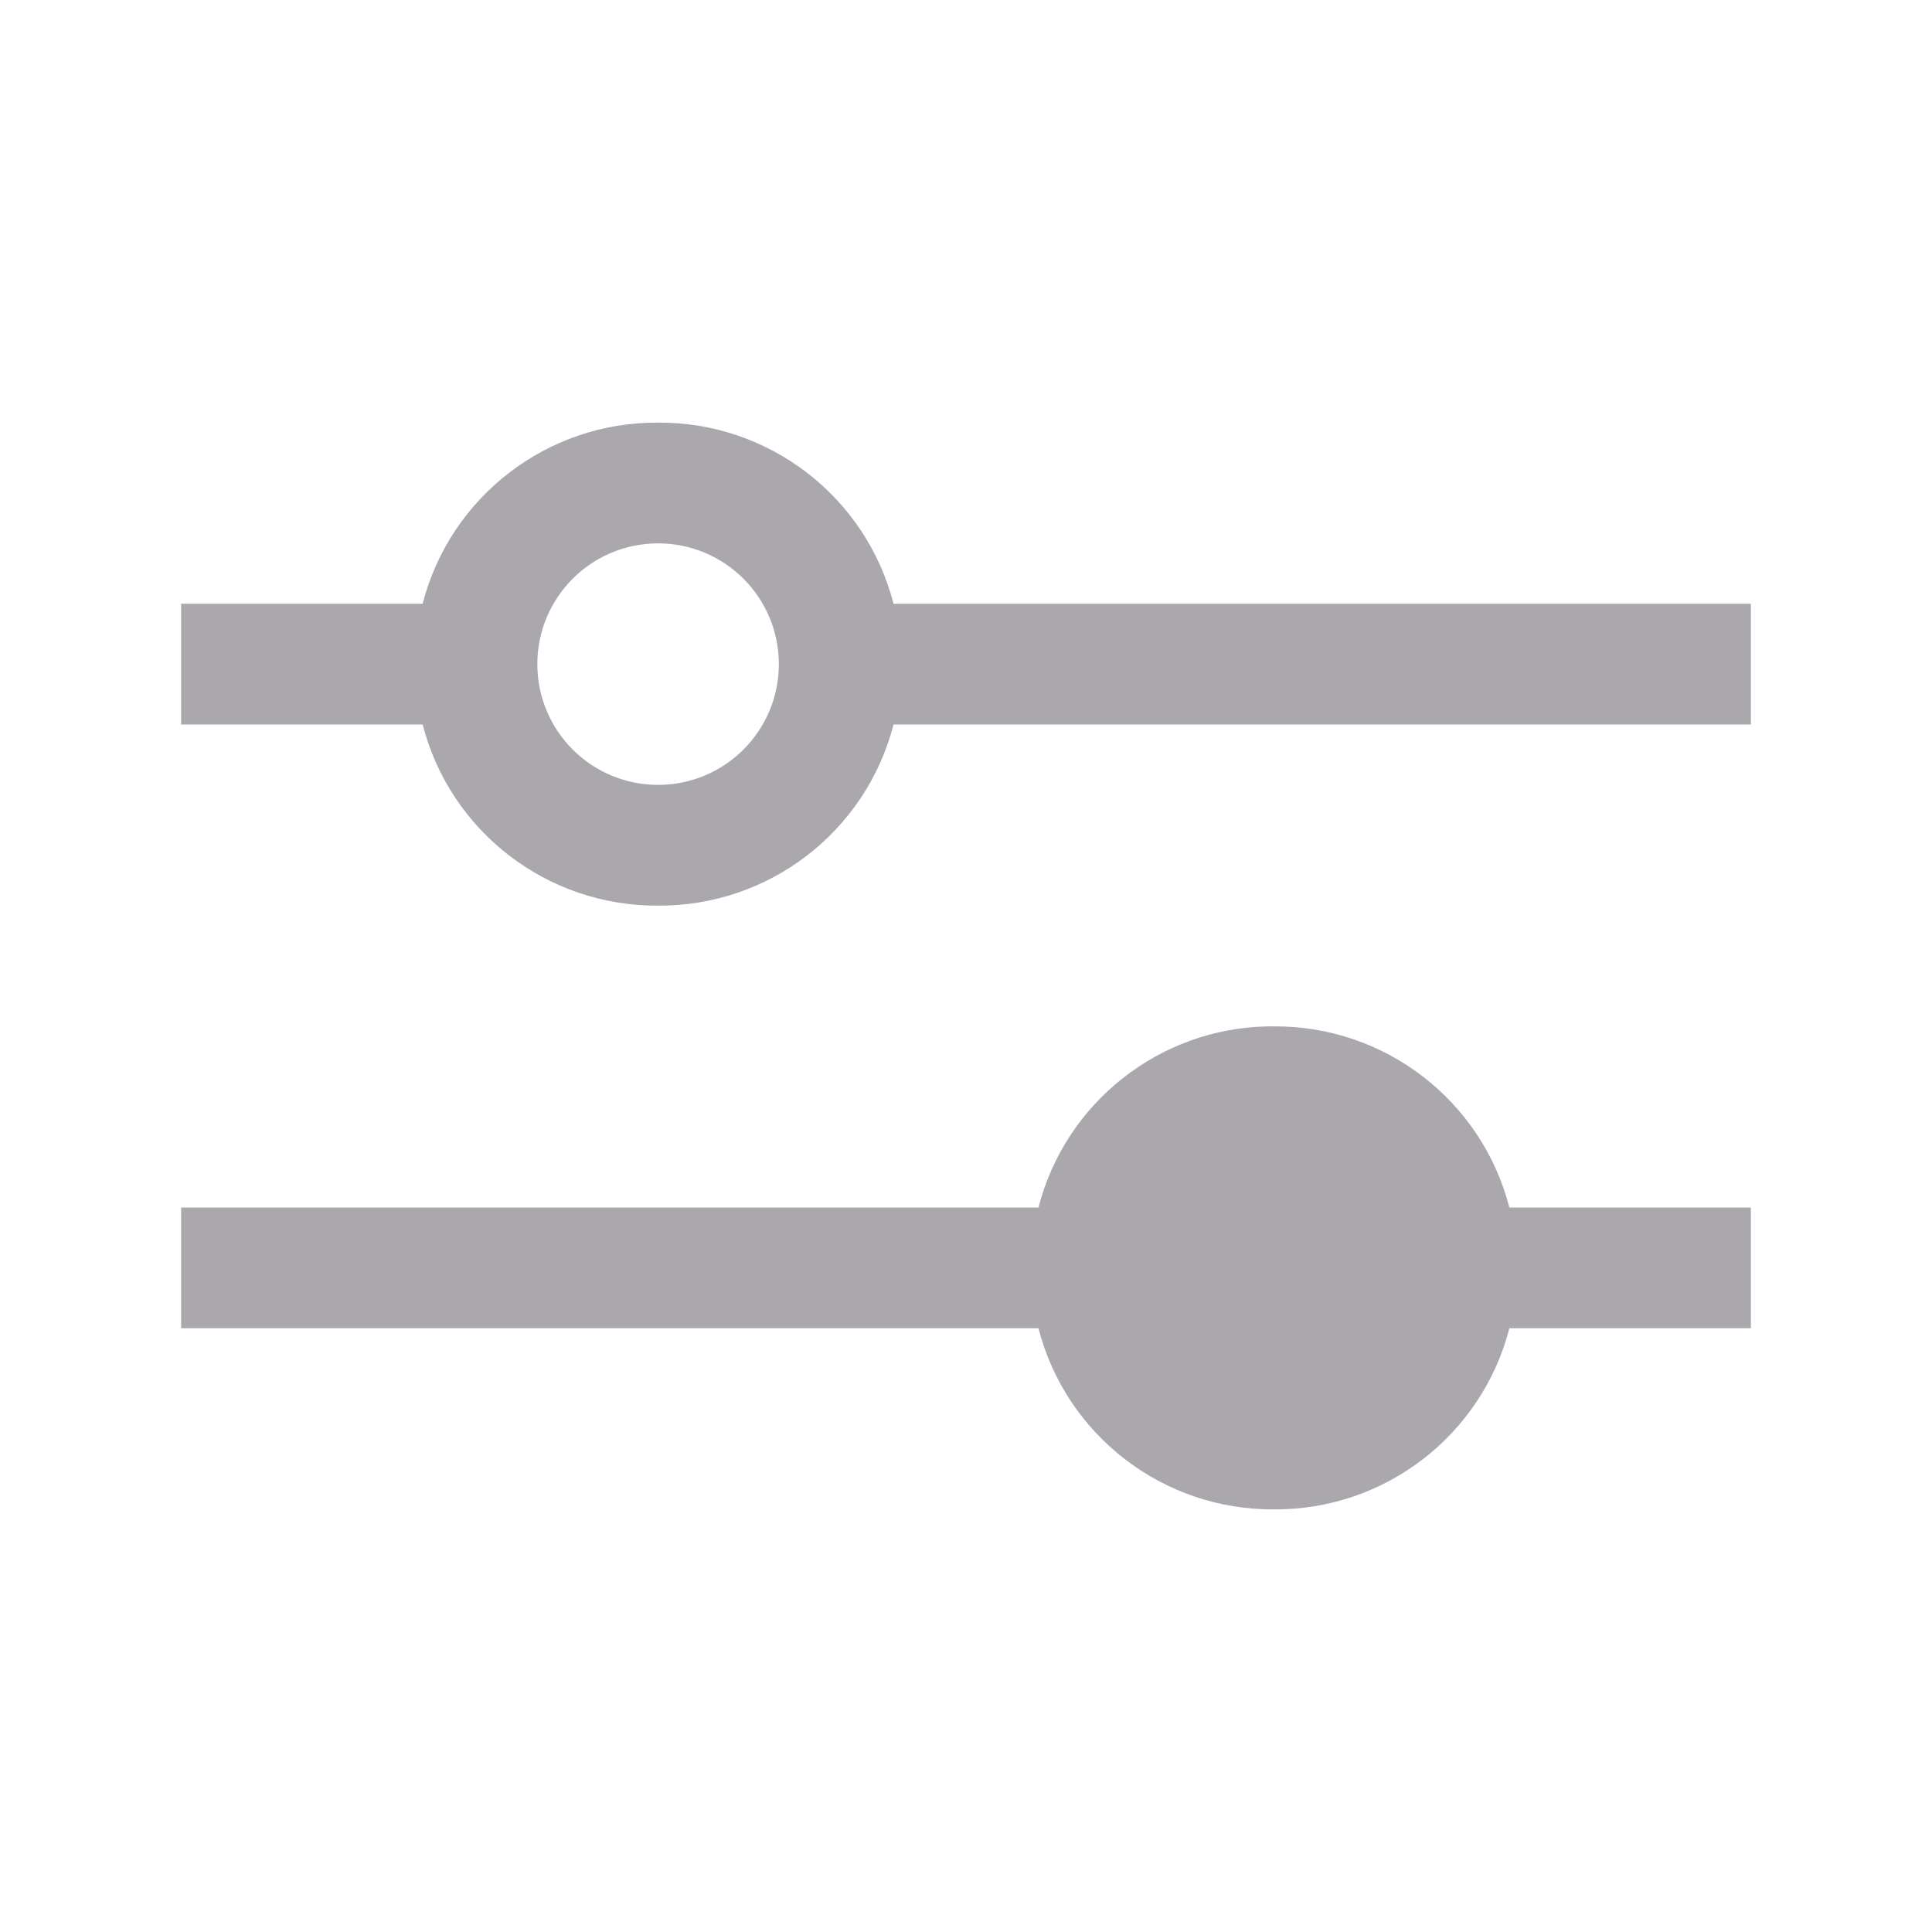
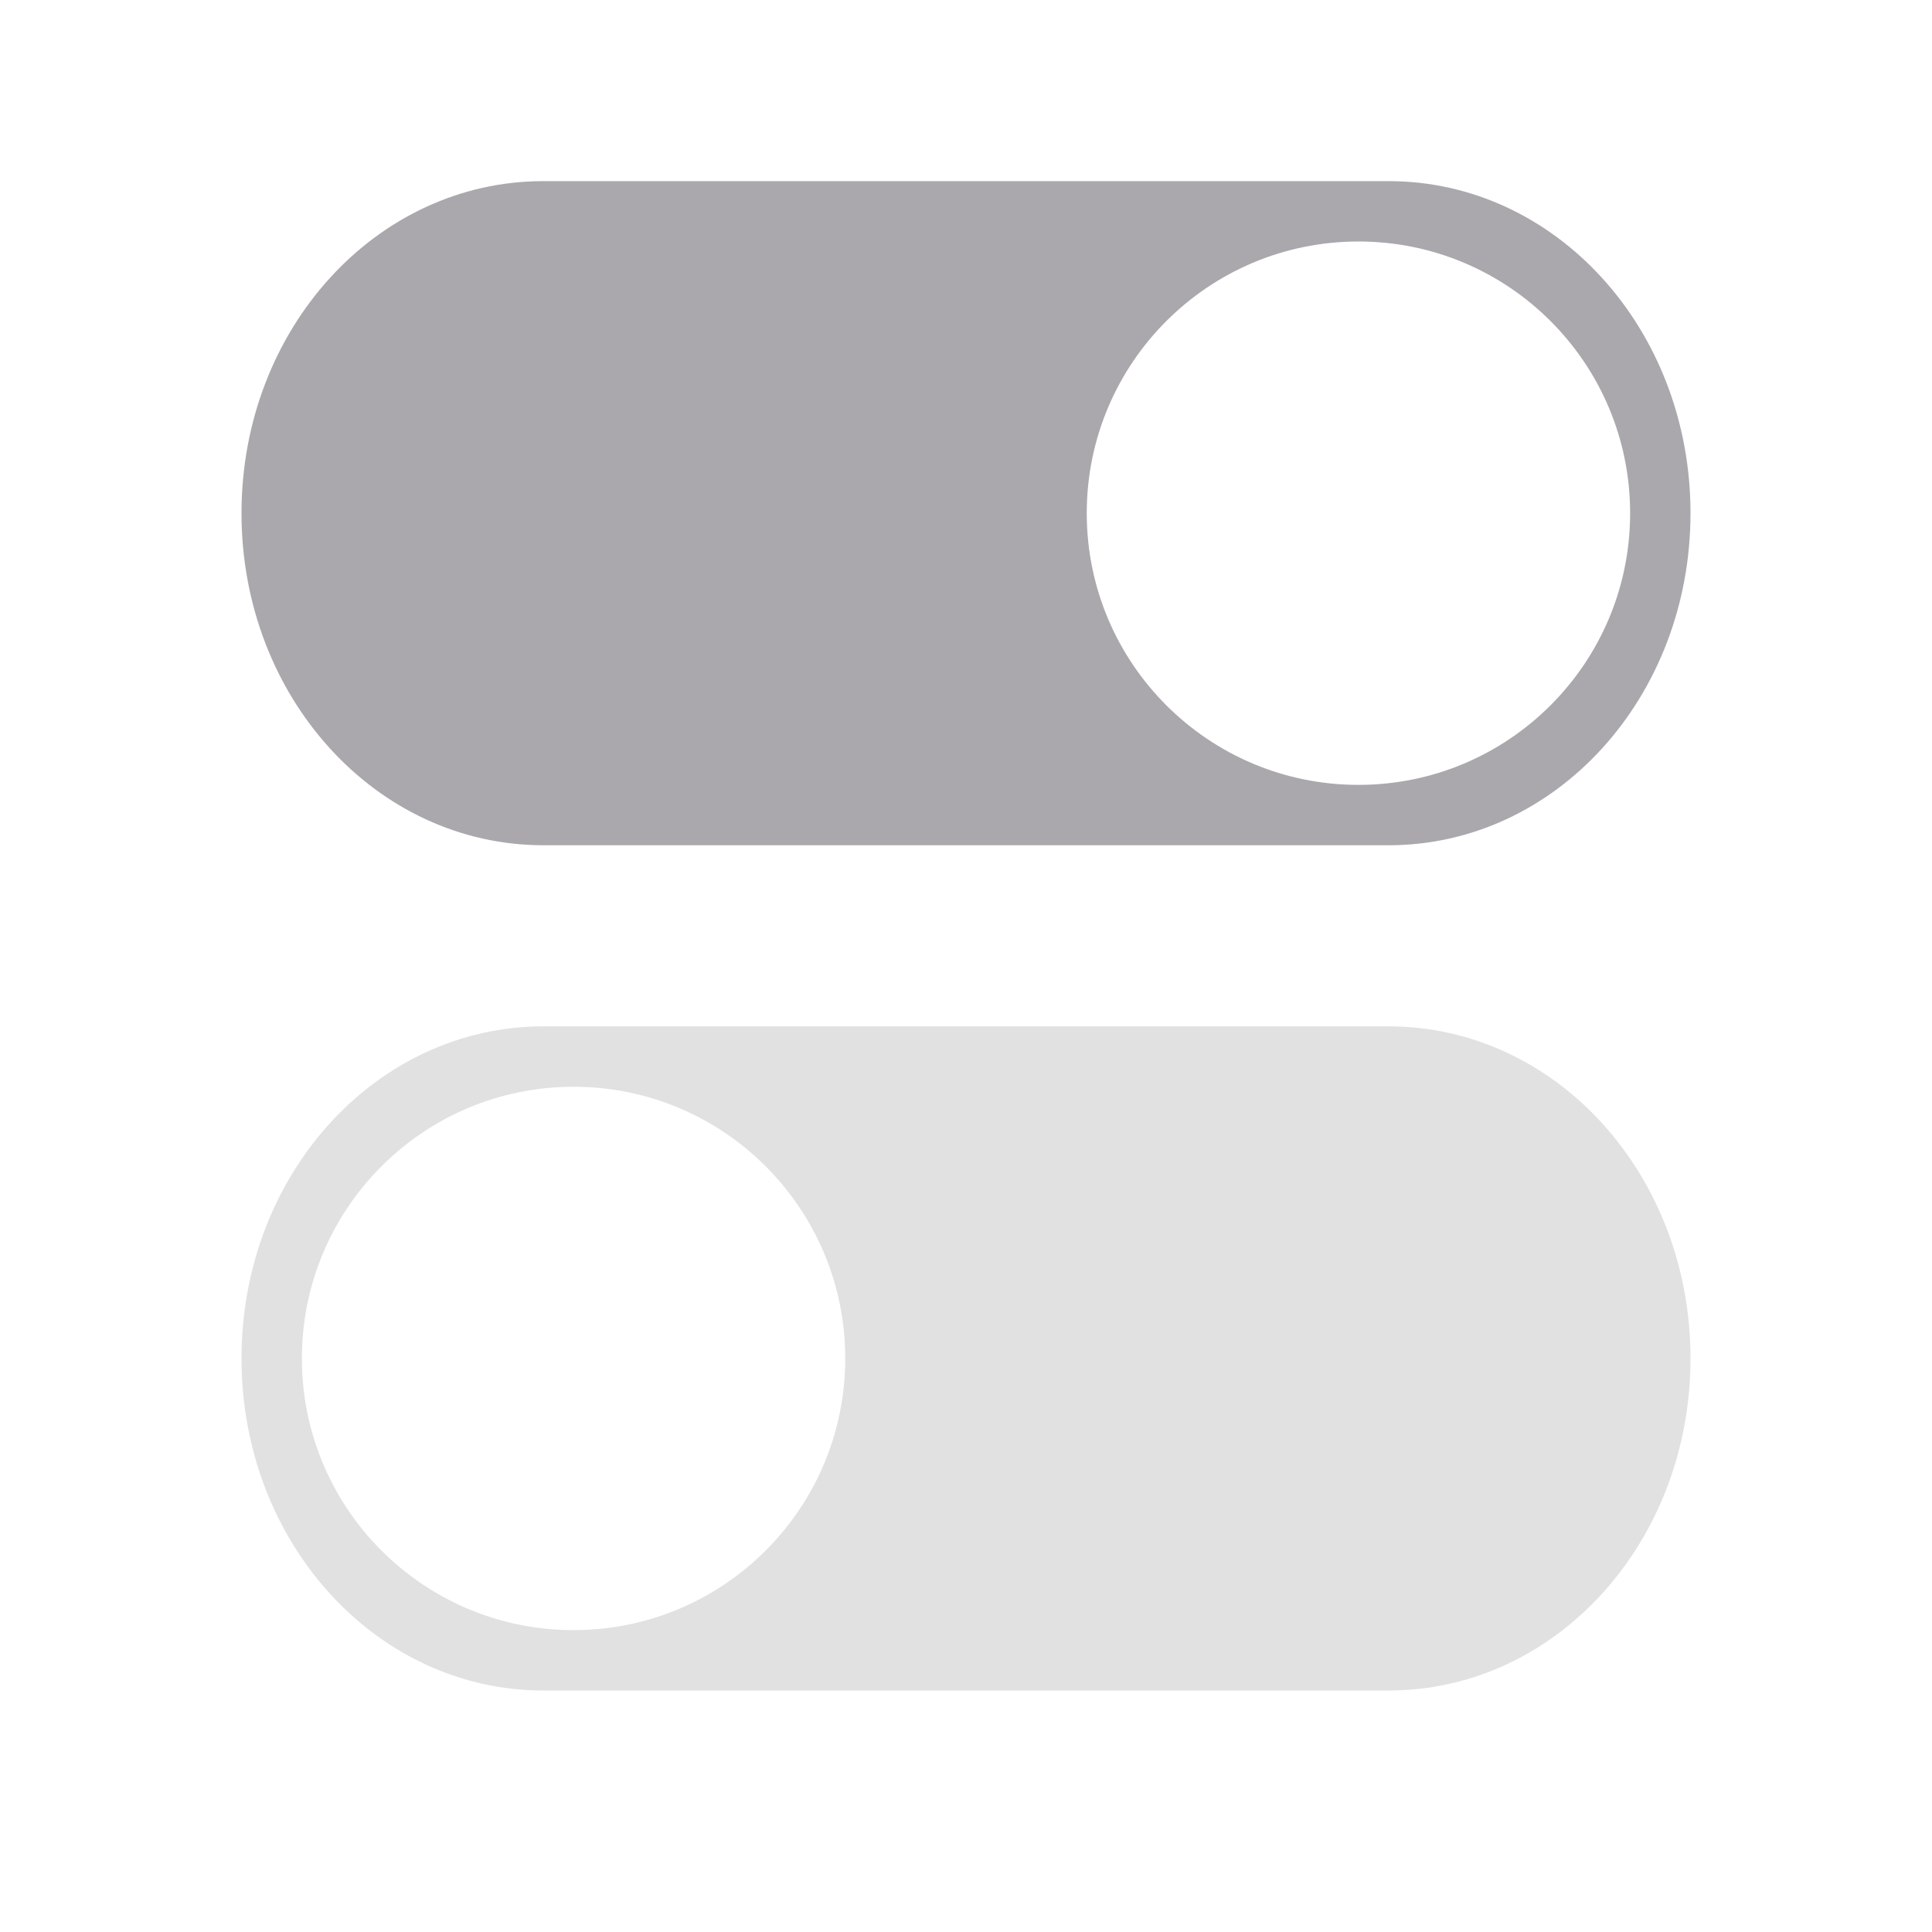
<svg xmlns="http://www.w3.org/2000/svg" height="32" viewBox="0 0 32 32" width="32">
-   <path d="m10.9 7c-1.834-.012-3.442 1.224-3.9 3h-4v2h4c.458 1.776 2.066 3.012 3.9 3 1.834.012 3.442-1.224 3.9-3h14.2v-2h-14.2c-.458-1.776-2.066-3.012-3.9-3zm0 2c1.105 0 2 .895 2 2 0 1.105-.895 2-2 2-1.105 0-2-.895-2-2 0-1.105.895-2 2-2zm10.1 8c-1.797.033-3.351 1.26-3.8 3h-14.2v2h14.2c.458 1.776 2.066 3.012 3.9 3 1.834.012 3.442-1.224 3.9-3h4v-2h-4c-.458-1.776-2.066-3.012-3.9-3-.033-0-.067-0-.1 0z" fill="#aaa8ac" />
+   <g fill="#aaa8ac">
+     <path d="m9 3c-2.77 0-5 2.453-5 5.5s2.23 5.5 5 5.5h14c2.77 0 5-2.453 5-5.5s-2.23-5.5-5-5.5zm13.5 1a4.5 4.5 0 0 1 4.5 4.5 4.5 4.5 0 0 1 -4.5 4.5 4.5 4.5 0 0 1 -4.5-4.5 4.5 4.5 0 0 1 4.5-4.5z" />
+     <path d="m23 17c2.77 0 5 2.453 5 5.5s-2.23 5.5-5 5.5h-14c-2.77 0-5-2.453-5-5.5s2.23-5.5 5-5.5zm-13.5 1a4.5 4.5 0 0 0 -4.5 4.5 4.5 4.5 0 0 0 4.5 4.5 4.5 4.5 0 0 0 4.5-4.5 4.5 4.5 0 0 0 -4.5-4.5z" opacity=".35" />
+   </g>
</svg>
